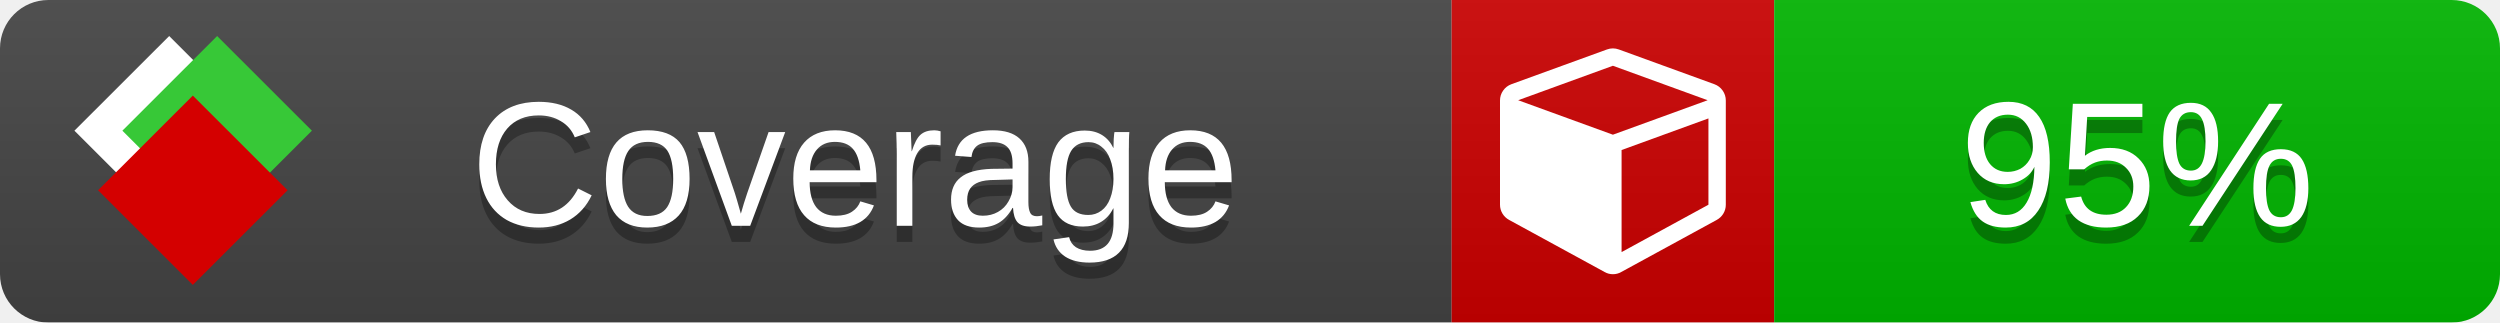
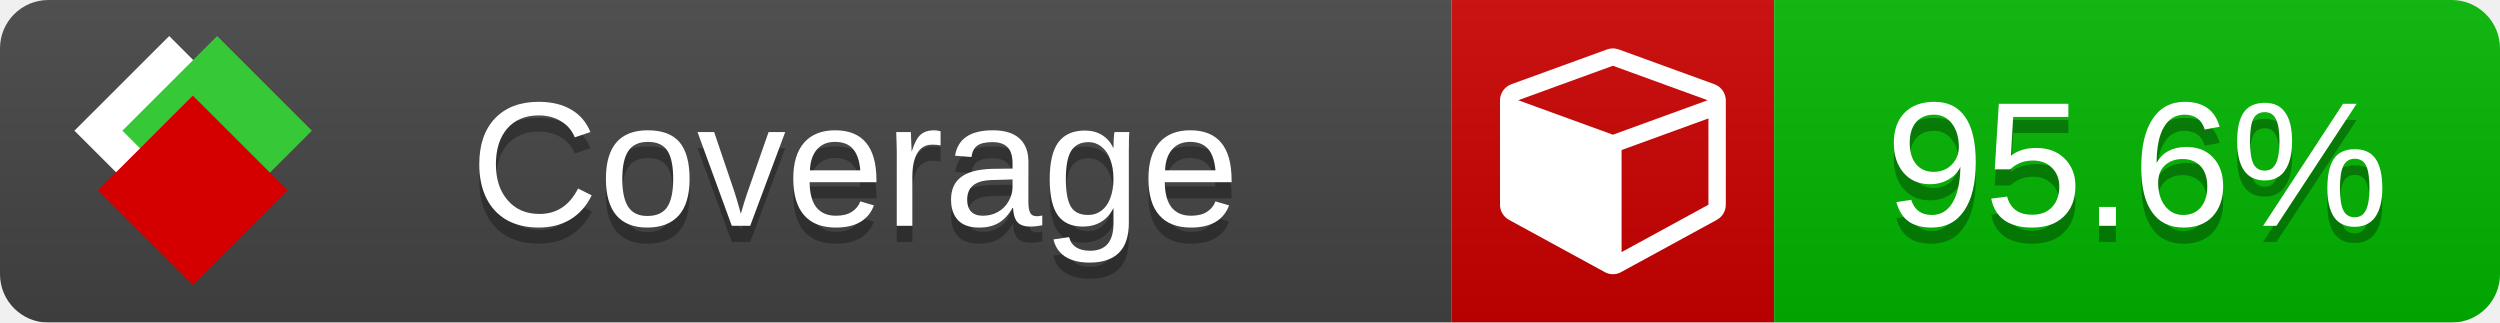
<svg xmlns="http://www.w3.org/2000/svg" xmlns:xlink="http://www.w3.org/1999/xlink" width="155" height="20">
  <style type="text/css">
          
            @keyframes fade1 {
                0% { visibility: visible; opacity: 1; }
               27% { visibility: visible; opacity: 1; }
               33% { visibility: hidden; opacity: 0; }
               60% { visibility: hidden; opacity: 0; }
               66% { visibility: hidden; opacity: 0; }
               93% { visibility: hidden; opacity: 0; }
              100% { visibility: visible; opacity: 1; }
            }
            @keyframes fade2 {
                0% { visibility: hidden; opacity: 0; }
               27% { visibility: hidden; opacity: 0; }
               33% { visibility: visible; opacity: 1; }
               60% { visibility: visible; opacity: 1; }
               66% { visibility: hidden; opacity: 0; }
               93% { visibility: hidden; opacity: 0; }
              100% { visibility: hidden; opacity: 0; }
            }
            @keyframes fade3 {
                0% { visibility: hidden; opacity: 0; }
               27% { visibility: hidden; opacity: 0; }
               33% { visibility: hidden; opacity: 0; }
               60% { visibility: hidden; opacity: 0; }
               66% { visibility: visible; opacity: 1; }
               93% { visibility: visible; opacity: 1; }
              100% { visibility: hidden; opacity: 0; }
            }
            .linecoverage {
                animation-duration: 15s;
                animation-name: fade1;
                animation-iteration-count: infinite;
            }
            .branchcoverage {
                animation-duration: 15s;
                animation-name: fade2;
                animation-iteration-count: infinite;
            }
            .methodcoverage {
                animation-duration: 15s;
                animation-name: fade3;
                animation-iteration-count: infinite;
            }
          
    </style>
  <defs>
    <linearGradient id="gradient" x2="0" y2="100%">
      <stop offset="0" stop-color="#bbb" stop-opacity=".1" />
      <stop offset="1" stop-opacity=".1" />
    </linearGradient>
    <linearGradient id="c">
      <stop offset="0" stop-color="#d40000" />
      <stop offset="1" stop-color="#ff2a2a" />
    </linearGradient>
    <linearGradient id="a">
      <stop offset="0" stop-color="#e0e0de" />
      <stop offset="1" stop-color="#fff" />
    </linearGradient>
    <linearGradient id="b">
      <stop offset="0" stop-color="#37c837" />
      <stop offset="1" stop-color="#217821" />
    </linearGradient>
    <linearGradient xlink:href="#a" id="e" x1="106.44" x2="69.96" y1="-11.96" y2="-46.84" gradientTransform="matrix(-.8426 -.00045 -.00045 -.8426 -94.27 -75.82)" gradientUnits="userSpaceOnUse" />
    <linearGradient xlink:href="#b" id="f" x1="56.19" x2="77.97" y1="-23.45" y2="10.62" gradientTransform="matrix(.8426 .00045 .00045 .8426 94.27 75.82)" gradientUnits="userSpaceOnUse" />
    <linearGradient xlink:href="#c" id="g" x1="79.98" x2="132.9" y1="10.79" y2="10.79" gradientTransform="matrix(.8426 .00045 .00045 .8426 94.27 75.82)" gradientUnits="userSpaceOnUse" />
    <mask id="mask">
      <rect width="155" height="20" rx="3" fill="#fff" />
    </mask>
    <g id="icon" transform="matrix(.04486 0 0 .04481 -.48 -.63)">
      <rect width="52.92" height="52.92" x="-109.72" y="-27.13" fill="url(#e)" transform="rotate(-135)" />
      <rect width="52.92" height="52.92" x="70.19" y="-39.18" fill="url(#f)" transform="rotate(45)" />
      <rect width="52.92" height="52.92" x="80.05" y="-15.74" fill="url(#g)" transform="rotate(45)" />
    </g>
  </defs>
  <g mask="url(#mask)">
    <rect x="0" y="0" width="90" height="20" fill="#444" />
    <rect x="90" y="0" width="20" height="20" fill="#c00" />
    <rect x="110" y="0" width="45" height="20" fill="#00B600" />
    <rect x="0" y="0" width="155" height="20" fill="url(#gradient)" />
  </g>
  <g>
    <path class="" fill="#fff" d="m 100.538,15.629 5.385,-2.936 v -5.351 l -5.385,1.96 z M 100,8.351 105.873,6.214 100,4.077 94.127,6.214 Z m 7,-2.12 v 6.462 q 0,0.294 -0.151,0.547 -0.151,0.252 -0.412,0.395 l -5.923,3.231 q -0.236,0.135 -0.513,0.135 -0.278,0 -0.513,-0.135 l -5.923,-3.231 Q 93.303,13.492 93.151,13.239 93,12.987 93,12.692 v -6.462 q 0,-0.337 0.194,-0.614 0.194,-0.278 0.513,-0.395 l 5.923,-2.154 q 0.185,-0.067 0.37,-0.067 0.185,0 0.37,0.067 l 5.923,2.154 q 0.32,0.118 0.513,0.395 Q 107,5.894 107,6.231 Z" />
  </g>
  <g fill="#fff" text-anchor="middle" font-family="Verdana,Arial,Geneva,sans-serif" font-size="11">
    <a xlink:href="https://github.com/danielpalme/ReportGenerator" target="_top">
      <use xlink:href="#icon" transform="translate(3,1) scale(3.5)" />
    </a>
    <text x="53" y="15" fill="#010101" fill-opacity=".3">Coverage</text>
    <text x="53" y="14" fill="#fff">Coverage</text>
-     <text class="" x="132.5" y="15" fill="#010101" fill-opacity=".3">95%</text>
-     <text class="" x="132.5" y="14">95%</text>
+     <text class="" x="132.5" y="15" fill="#010101" fill-opacity=".3">95.6%</text>
+     <text class="" x="132.5" y="14">95.6%</text>
  </g>
  <g>
    <rect class="" x="90" y="0" width="65" height="20" fill-opacity="0" />
  </g>
</svg>
